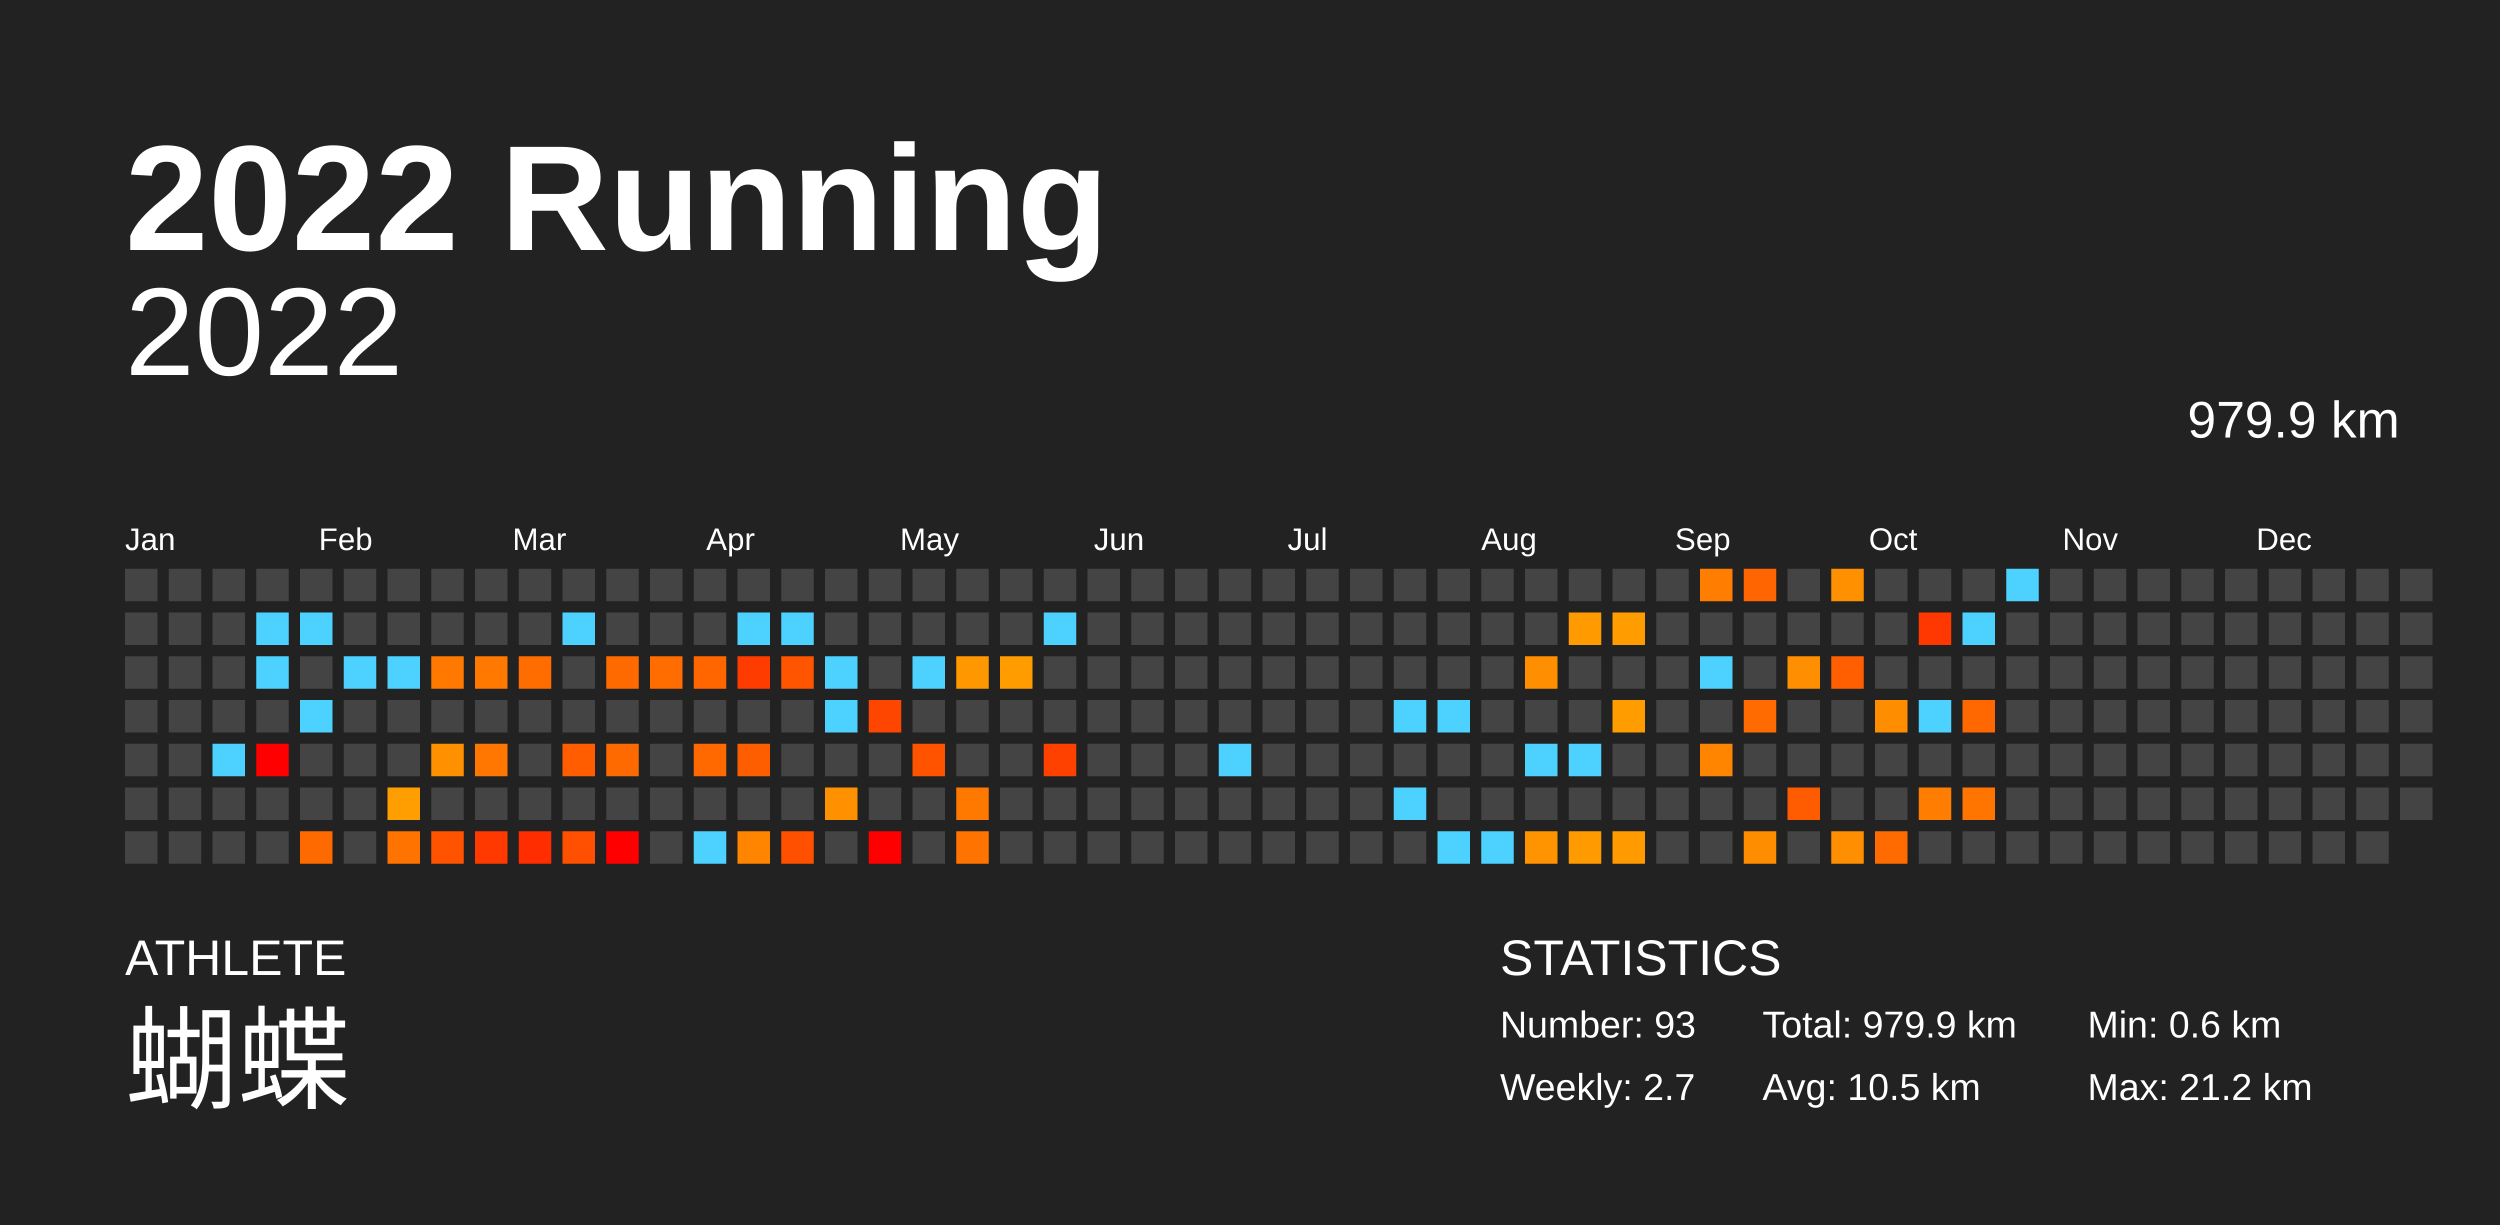
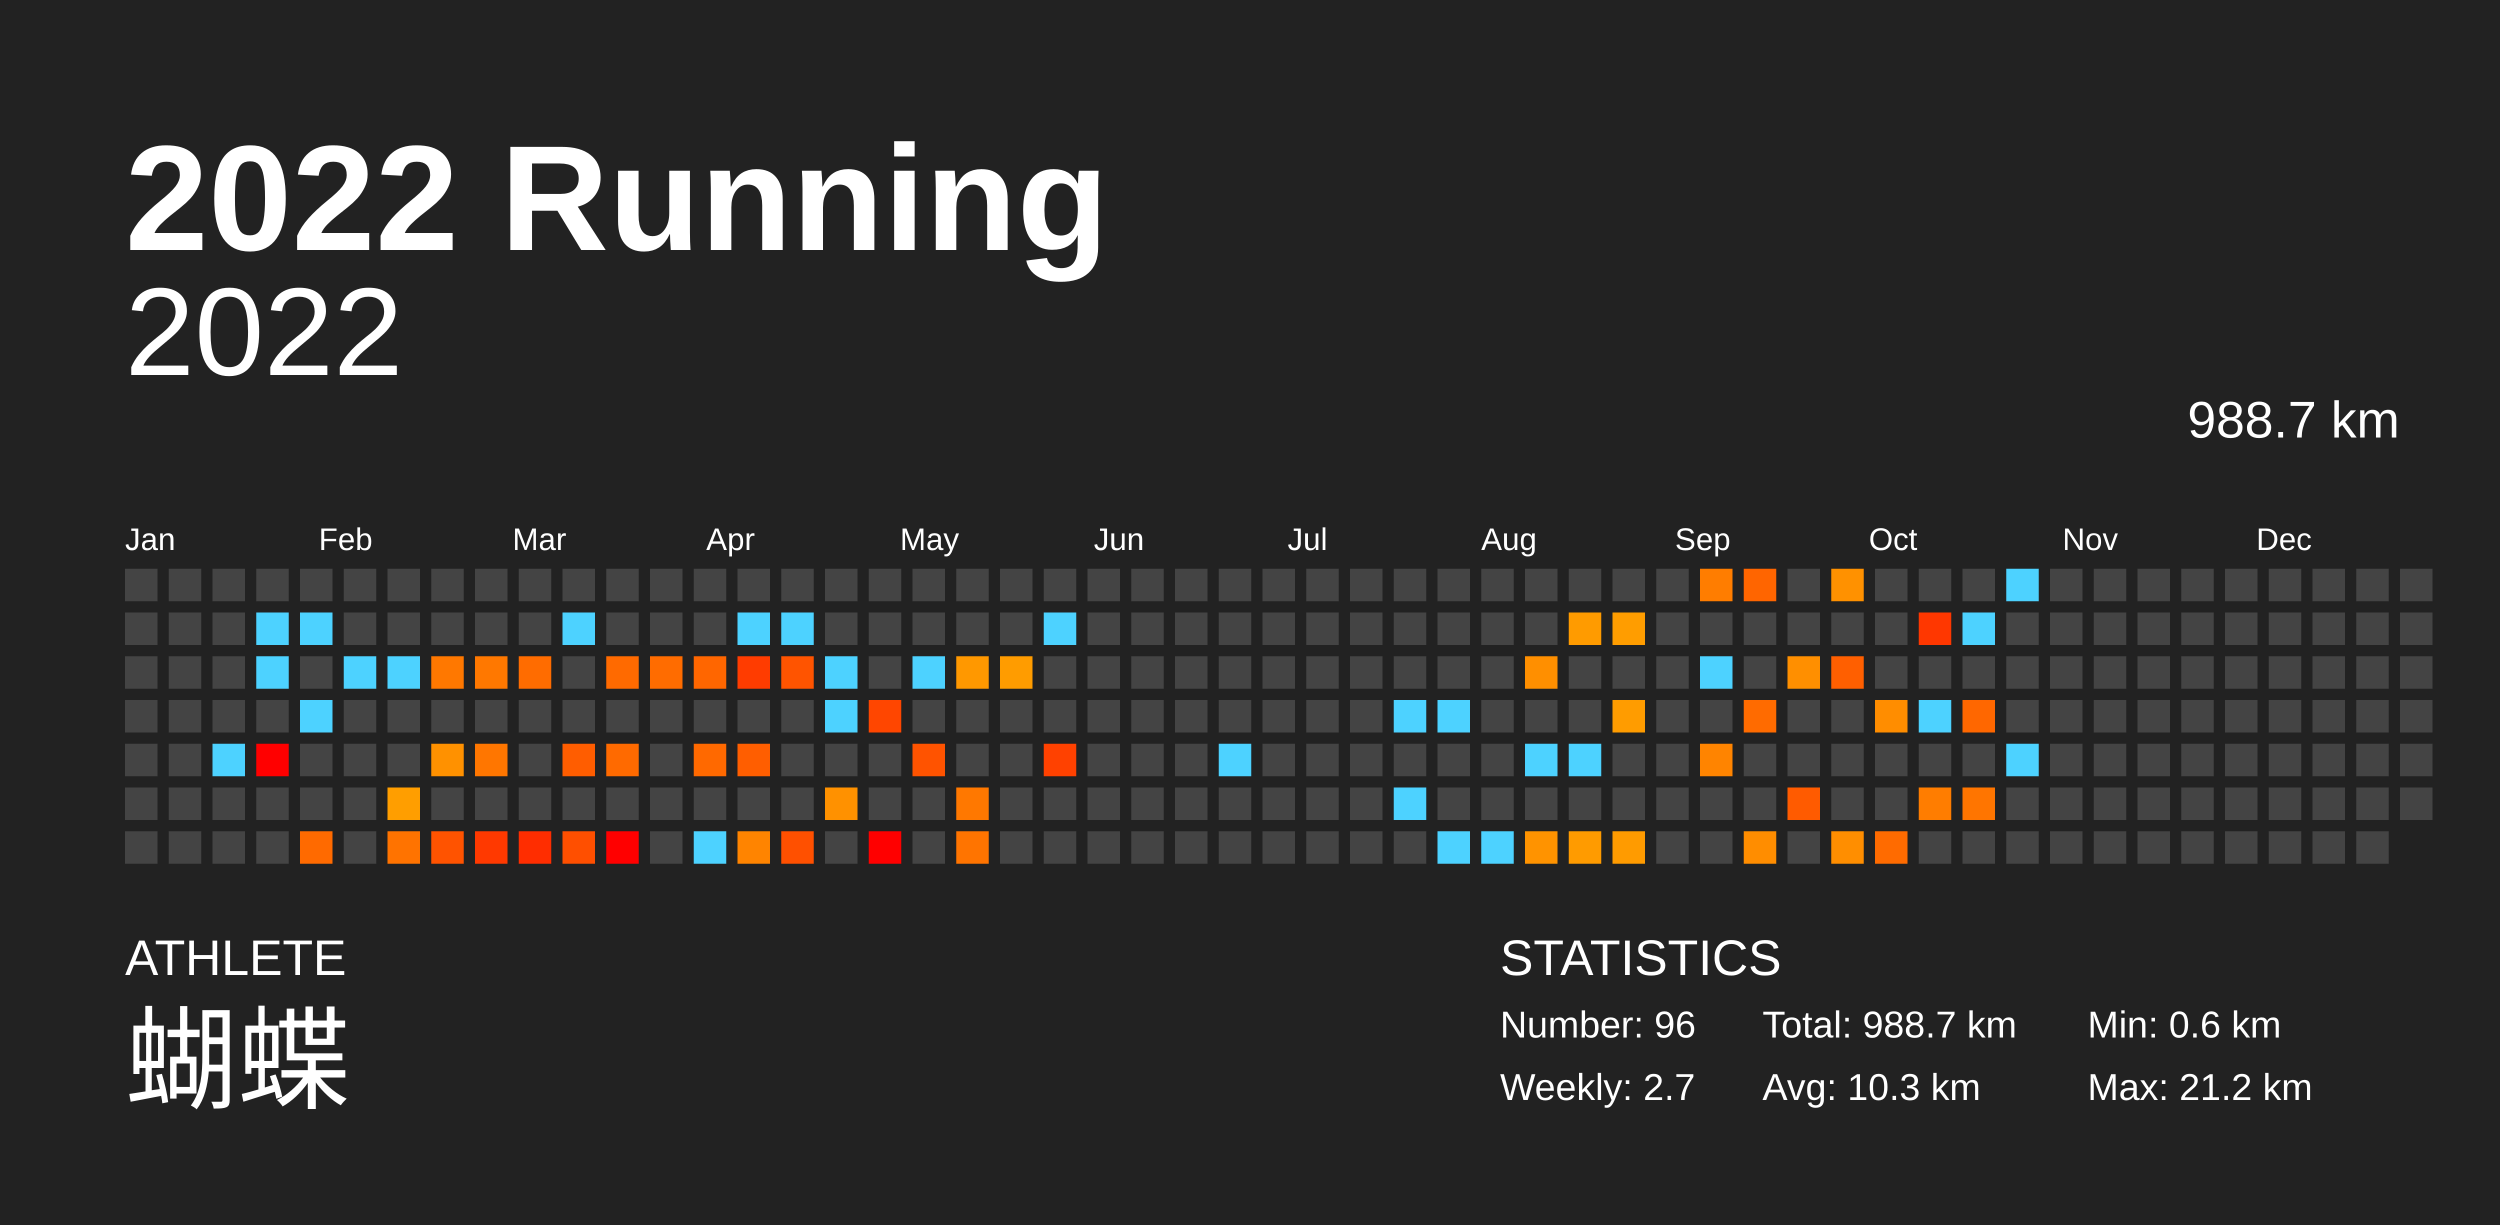
<svg xmlns="http://www.w3.org/2000/svg" baseProfile="full" height="98mm" version="1.1" viewBox="0,0,200,98" width="200mm">
  <defs />
  <rect fill="#222222" height="98" width="200" x="0" y="0" />
  <text fill="#FFFFFF" style="font-size:12px; font-family:Arial; font-weight:bold;" x="10" y="20">2022 Running</text>
  <text fill="#FFFFFF" style="font-size:4px; font-family:Arial" x="10" y="78">ATHLETE</text>
  <text fill="#FFFFFF" style="font-size:9px; font-family:Arial" x="10" y="88">蝴蝶</text>
  <text fill="#FFFFFF" style="font-size:4px; font-family:Arial" x="120" y="78">STATISTICS</text>
-   <text fill="#FFFFFF" style="font-size:3px; font-family:Arial" x="120" y="83">Number: 93</text>
+   <text fill="#FFFFFF" style="font-size:3px; font-family:Arial" x="120" y="83">Number: 96</text>
  <text fill="#FFFFFF" style="font-size:3px; font-family:Arial" x="120" y="88">Weekly: 2.7</text>
-   <text fill="#FFFFFF" style="font-size:3px; font-family:Arial" x="141" y="83">Total: 979.9 km</text>
-   <text fill="#FFFFFF" style="font-size:3px; font-family:Arial" x="141" y="88">Avg: 10.5 km</text>
+   <text fill="#FFFFFF" style="font-size:3px; font-family:Arial" x="141" y="83">Total: 988.7 km</text>
+   <text fill="#FFFFFF" style="font-size:3px; font-family:Arial" x="141" y="88">Avg: 10.3 km</text>
  <text fill="#FFFFFF" style="font-size:3px; font-family:Arial" x="167" y="83">Min: 0.6 km</text>
  <text fill="#FFFFFF" style="font-size:3px; font-family:Arial" x="167" y="88">Max: 21.2 km</text>
  <text alignment-baseline="hanging" fill="#FFFFFF" style="font-size:10.0px; font-family:Arial;" x="10" y="30">2022</text>
-   <text alignment-baseline="hanging" fill="#FFFFFF" style="font-size:4.125px; font-family:Arial;" x="175" y="35">979.9 km</text>
+   <text alignment-baseline="hanging" fill="#FFFFFF" style="font-size:4.125px; font-family:Arial;" x="175" y="35">988.7 km</text>
  <text fill="#FFFFFF" style="font-size:2.5px; font-family:Arial" x="10.0" y="44">Jan</text>
  <text fill="#FFFFFF" style="font-size:2.5px; font-family:Arial" x="25.5" y="44">Feb</text>
  <text fill="#FFFFFF" style="font-size:2.5px; font-family:Arial" x="41.0" y="44">Mar</text>
  <text fill="#FFFFFF" style="font-size:2.5px; font-family:Arial" x="56.5" y="44">Apr</text>
  <text fill="#FFFFFF" style="font-size:2.5px; font-family:Arial" x="72.0" y="44">May</text>
  <text fill="#FFFFFF" style="font-size:2.5px; font-family:Arial" x="87.5" y="44">Jun</text>
  <text fill="#FFFFFF" style="font-size:2.5px; font-family:Arial" x="103.0" y="44">Jul</text>
  <text fill="#FFFFFF" style="font-size:2.5px; font-family:Arial" x="118.5" y="44">Aug</text>
  <text fill="#FFFFFF" style="font-size:2.5px; font-family:Arial" x="134.0" y="44">Sep</text>
  <text fill="#FFFFFF" style="font-size:2.5px; font-family:Arial" x="149.5" y="44">Oct</text>
  <text fill="#FFFFFF" style="font-size:2.5px; font-family:Arial" x="165.0" y="44">Nov</text>
  <text fill="#FFFFFF" style="font-size:2.5px; font-family:Arial" x="180.5" y="44">Dec</text>
  <rect fill="#444444" height="2.6" width="2.6" x="10.0" y="45.5" />
  <rect fill="#444444" height="2.6" width="2.6" x="10.0" y="49.0" />
  <rect fill="#444444" height="2.6" width="2.6" x="10.0" y="52.5" />
  <rect fill="#444444" height="2.6" width="2.6" x="10.0" y="56.0" />
  <rect fill="#444444" height="2.6" width="2.6" x="10.0" y="59.5" />
  <rect fill="#444444" height="2.6" width="2.6" x="10.0" y="63.0" />
  <rect fill="#444444" height="2.6" width="2.6" x="10.0" y="66.5" />
  <rect fill="#444444" height="2.6" width="2.6" x="13.5" y="45.5" />
  <rect fill="#444444" height="2.6" width="2.6" x="13.5" y="49.0" />
  <rect fill="#444444" height="2.6" width="2.6" x="13.5" y="52.5" />
  <rect fill="#444444" height="2.6" width="2.6" x="13.5" y="56.0" />
  <rect fill="#444444" height="2.6" width="2.6" x="13.5" y="59.5" />
  <rect fill="#444444" height="2.6" width="2.6" x="13.5" y="63.0" />
  <rect fill="#444444" height="2.6" width="2.6" x="13.5" y="66.5" />
  <rect fill="#444444" height="2.6" width="2.6" x="17.0" y="45.5" />
  <rect fill="#444444" height="2.6" width="2.6" x="17.0" y="49.0" />
  <rect fill="#444444" height="2.6" width="2.6" x="17.0" y="52.5" />
  <rect fill="#444444" height="2.6" width="2.6" x="17.0" y="56.0" />
  <rect fill="#4dd2ff" height="2.6" width="2.6" x="17.0" y="59.5" />
  <rect fill="#444444" height="2.6" width="2.6" x="17.0" y="63.0" />
  <rect fill="#444444" height="2.6" width="2.6" x="17.0" y="66.5" />
  <rect fill="#444444" height="2.6" width="2.6" x="20.5" y="45.5" />
  <rect fill="#4dd2ff" height="2.6" width="2.6" x="20.5" y="49.0" />
  <rect fill="#4dd2ff" height="2.6" width="2.6" x="20.5" y="52.5" />
  <rect fill="#444444" height="2.6" width="2.6" x="20.5" y="56.0" />
  <rect fill="red" height="2.6" width="2.6" x="20.5" y="59.5" />
  <rect fill="#444444" height="2.6" width="2.6" x="20.5" y="63.0" />
  <rect fill="#444444" height="2.6" width="2.6" x="20.5" y="66.5" />
  <rect fill="#444444" height="2.6" width="2.6" x="24.0" y="45.5" />
  <rect fill="#4dd2ff" height="2.6" width="2.6" x="24.0" y="49.0" />
  <rect fill="#444444" height="2.6" width="2.6" x="24.0" y="52.5" />
  <rect fill="#4dd2ff" height="2.6" width="2.6" x="24.0" y="56.0" />
  <rect fill="#444444" height="2.6" width="2.6" x="24.0" y="59.5" />
  <rect fill="#444444" height="2.6" width="2.6" x="24.0" y="63.0" />
  <rect fill="#ff6a00" height="2.6" width="2.6" x="24.0" y="66.5" />
  <rect fill="#444444" height="2.6" width="2.6" x="27.5" y="45.5" />
  <rect fill="#444444" height="2.6" width="2.6" x="27.5" y="49.0" />
  <rect fill="#4dd2ff" height="2.6" width="2.6" x="27.5" y="52.5" />
  <rect fill="#444444" height="2.6" width="2.6" x="27.5" y="56.0" />
  <rect fill="#444444" height="2.6" width="2.6" x="27.5" y="59.5" />
  <rect fill="#444444" height="2.6" width="2.6" x="27.5" y="63.0" />
  <rect fill="#444444" height="2.6" width="2.6" x="27.5" y="66.5" />
  <rect fill="#444444" height="2.6" width="2.6" x="31.0" y="45.5" />
  <rect fill="#444444" height="2.6" width="2.6" x="31.0" y="49.0" />
  <rect fill="#4dd2ff" height="2.6" width="2.6" x="31.0" y="52.5" />
  <rect fill="#444444" height="2.6" width="2.6" x="31.0" y="56.0" />
  <rect fill="#444444" height="2.6" width="2.6" x="31.0" y="59.5" />
  <rect fill="#ff9e00" height="2.6" width="2.6" x="31.0" y="63.0" />
  <rect fill="#ff7300" height="2.6" width="2.6" x="31.0" y="66.5" />
  <rect fill="#444444" height="2.6" width="2.6" x="34.5" y="45.5" />
  <rect fill="#444444" height="2.6" width="2.6" x="34.5" y="49.0" />
  <rect fill="#ff7800" height="2.6" width="2.6" x="34.5" y="52.5" />
  <rect fill="#444444" height="2.6" width="2.6" x="34.5" y="56.0" />
  <rect fill="#ff9100" height="2.6" width="2.6" x="34.5" y="59.5" />
  <rect fill="#444444" height="2.6" width="2.6" x="34.5" y="63.0" />
  <rect fill="#ff5300" height="2.6" width="2.6" x="34.5" y="66.5" />
  <rect fill="#444444" height="2.6" width="2.6" x="38.0" y="45.5" />
  <rect fill="#444444" height="2.6" width="2.6" x="38.0" y="49.0" />
  <rect fill="#ff7800" height="2.6" width="2.6" x="38.0" y="52.5" />
  <rect fill="#444444" height="2.6" width="2.6" x="38.0" y="56.0" />
  <rect fill="#ff7600" height="2.6" width="2.6" x="38.0" y="59.5" />
  <rect fill="#444444" height="2.6" width="2.6" x="38.0" y="63.0" />
  <rect fill="#ff3900" height="2.6" width="2.6" x="38.0" y="66.5" />
  <rect fill="#444444" height="2.6" width="2.6" x="41.5" y="45.5" />
  <rect fill="#444444" height="2.6" width="2.6" x="41.5" y="49.0" />
  <rect fill="#ff6c00" height="2.6" width="2.6" x="41.5" y="52.5" />
  <rect fill="#444444" height="2.6" width="2.6" x="41.5" y="56.0" />
  <rect fill="#444444" height="2.6" width="2.6" x="41.5" y="59.5" />
  <rect fill="#444444" height="2.6" width="2.6" x="41.5" y="63.0" />
  <rect fill="#ff2d00" height="2.6" width="2.6" x="41.5" y="66.5" />
  <rect fill="#444444" height="2.6" width="2.6" x="45.0" y="45.5" />
  <rect fill="#4dd2ff" height="2.6" width="2.6" x="45.0" y="49.0" />
  <rect fill="#444444" height="2.6" width="2.6" x="45.0" y="52.5" />
  <rect fill="#444444" height="2.6" width="2.6" x="45.0" y="56.0" />
  <rect fill="#ff5d00" height="2.6" width="2.6" x="45.0" y="59.5" />
  <rect fill="#444444" height="2.6" width="2.6" x="45.0" y="63.0" />
  <rect fill="#ff4f00" height="2.6" width="2.6" x="45.0" y="66.5" />
  <rect fill="#444444" height="2.6" width="2.6" x="48.5" y="45.5" />
  <rect fill="#444444" height="2.6" width="2.6" x="48.5" y="49.0" />
  <rect fill="#ff6a00" height="2.6" width="2.6" x="48.5" y="52.5" />
  <rect fill="#444444" height="2.6" width="2.6" x="48.5" y="56.0" />
  <rect fill="#ff6a00" height="2.6" width="2.6" x="48.5" y="59.5" />
  <rect fill="#444444" height="2.6" width="2.6" x="48.5" y="63.0" />
  <rect fill="red" height="2.6" width="2.6" x="48.5" y="66.5" />
  <rect fill="#444444" height="2.6" width="2.6" x="52.0" y="45.5" />
  <rect fill="#444444" height="2.6" width="2.6" x="52.0" y="49.0" />
  <rect fill="#ff6c00" height="2.6" width="2.6" x="52.0" y="52.5" />
  <rect fill="#444444" height="2.6" width="2.6" x="52.0" y="56.0" />
  <rect fill="#444444" height="2.6" width="2.6" x="52.0" y="59.5" />
  <rect fill="#444444" height="2.6" width="2.6" x="52.0" y="63.0" />
  <rect fill="#444444" height="2.6" width="2.6" x="52.0" y="66.5" />
  <rect fill="#444444" height="2.6" width="2.6" x="55.5" y="45.5" />
  <rect fill="#444444" height="2.6" width="2.6" x="55.5" y="49.0" />
  <rect fill="#ff6600" height="2.6" width="2.6" x="55.5" y="52.5" />
  <rect fill="#444444" height="2.6" width="2.6" x="55.5" y="56.0" />
  <rect fill="#ff6900" height="2.6" width="2.6" x="55.5" y="59.5" />
  <rect fill="#444444" height="2.6" width="2.6" x="55.5" y="63.0" />
  <rect fill="#4dd2ff" height="2.6" width="2.6" x="55.5" y="66.5" />
  <rect fill="#444444" height="2.6" width="2.6" x="59.0" y="45.5" />
  <rect fill="#4dd2ff" height="2.6" width="2.6" x="59.0" y="49.0" />
  <rect fill="#ff3c00" height="2.6" width="2.6" x="59.0" y="52.5" />
  <rect fill="#444444" height="2.6" width="2.6" x="59.0" y="56.0" />
  <rect fill="#ff5e00" height="2.6" width="2.6" x="59.0" y="59.5" />
  <rect fill="#444444" height="2.6" width="2.6" x="59.0" y="63.0" />
  <rect fill="#ff8400" height="2.6" width="2.6" x="59.0" y="66.5" />
  <rect fill="#444444" height="2.6" width="2.6" x="62.5" y="45.5" />
  <rect fill="#4dd2ff" height="2.6" width="2.6" x="62.5" y="49.0" />
  <rect fill="#ff5400" height="2.6" width="2.6" x="62.5" y="52.5" />
  <rect fill="#444444" height="2.6" width="2.6" x="62.5" y="56.0" />
  <rect fill="#444444" height="2.6" width="2.6" x="62.5" y="59.5" />
  <rect fill="#444444" height="2.6" width="2.6" x="62.5" y="63.0" />
  <rect fill="#ff5000" height="2.6" width="2.6" x="62.5" y="66.5" />
  <rect fill="#444444" height="2.6" width="2.6" x="66.0" y="45.5" />
  <rect fill="#444444" height="2.6" width="2.6" x="66.0" y="49.0" />
  <rect fill="#4dd2ff" height="2.6" width="2.6" x="66.0" y="52.5" />
  <rect fill="#4dd2ff" height="2.6" width="2.6" x="66.0" y="56.0" />
  <rect fill="#444444" height="2.6" width="2.6" x="66.0" y="59.5" />
  <rect fill="#ff9100" height="2.6" width="2.6" x="66.0" y="63.0" />
  <rect fill="#444444" height="2.6" width="2.6" x="66.0" y="66.5" />
  <rect fill="#444444" height="2.6" width="2.6" x="69.5" y="45.5" />
  <rect fill="#444444" height="2.6" width="2.6" x="69.5" y="49.0" />
  <rect fill="#444444" height="2.6" width="2.6" x="69.5" y="52.5" />
  <rect fill="#ff4600" height="2.6" width="2.6" x="69.5" y="56.0" />
  <rect fill="#444444" height="2.6" width="2.6" x="69.5" y="59.5" />
  <rect fill="#444444" height="2.6" width="2.6" x="69.5" y="63.0" />
  <rect fill="red" height="2.6" width="2.6" x="69.5" y="66.5" />
  <rect fill="#444444" height="2.6" width="2.6" x="73.0" y="45.5" />
  <rect fill="#444444" height="2.6" width="2.6" x="73.0" y="49.0" />
  <rect fill="#4dd2ff" height="2.6" width="2.6" x="73.0" y="52.5" />
  <rect fill="#444444" height="2.6" width="2.6" x="73.0" y="56.0" />
  <rect fill="#ff5300" height="2.6" width="2.6" x="73.0" y="59.5" />
  <rect fill="#444444" height="2.6" width="2.6" x="73.0" y="63.0" />
  <rect fill="#444444" height="2.6" width="2.6" x="73.0" y="66.5" />
  <rect fill="#444444" height="2.6" width="2.6" x="76.5" y="45.5" />
  <rect fill="#444444" height="2.6" width="2.6" x="76.5" y="49.0" />
  <rect fill="#ff9800" height="2.6" width="2.6" x="76.5" y="52.5" />
  <rect fill="#444444" height="2.6" width="2.6" x="76.5" y="56.0" />
  <rect fill="#444444" height="2.6" width="2.6" x="76.5" y="59.5" />
  <rect fill="#ff7800" height="2.6" width="2.6" x="76.5" y="63.0" />
  <rect fill="#ff7400" height="2.6" width="2.6" x="76.5" y="66.5" />
  <rect fill="#444444" height="2.6" width="2.6" x="80.0" y="45.5" />
  <rect fill="#444444" height="2.6" width="2.6" x="80.0" y="49.0" />
  <rect fill="#ff9c00" height="2.6" width="2.6" x="80.0" y="52.5" />
  <rect fill="#444444" height="2.6" width="2.6" x="80.0" y="56.0" />
  <rect fill="#444444" height="2.6" width="2.6" x="80.0" y="59.5" />
  <rect fill="#444444" height="2.6" width="2.6" x="80.0" y="63.0" />
  <rect fill="#444444" height="2.6" width="2.6" x="80.0" y="66.5" />
  <rect fill="#444444" height="2.6" width="2.6" x="83.5" y="45.5" />
  <rect fill="#4dd2ff" height="2.6" width="2.6" x="83.5" y="49.0" />
  <rect fill="#444444" height="2.6" width="2.6" x="83.5" y="52.5" />
  <rect fill="#444444" height="2.6" width="2.6" x="83.5" y="56.0" />
  <rect fill="#ff4100" height="2.6" width="2.6" x="83.5" y="59.5" />
  <rect fill="#444444" height="2.6" width="2.6" x="83.5" y="63.0" />
  <rect fill="#444444" height="2.6" width="2.6" x="83.5" y="66.5" />
  <rect fill="#444444" height="2.6" width="2.6" x="87.0" y="45.5" />
  <rect fill="#444444" height="2.6" width="2.6" x="87.0" y="49.0" />
  <rect fill="#444444" height="2.6" width="2.6" x="87.0" y="52.5" />
  <rect fill="#444444" height="2.6" width="2.6" x="87.0" y="56.0" />
  <rect fill="#444444" height="2.6" width="2.6" x="87.0" y="59.5" />
  <rect fill="#444444" height="2.6" width="2.6" x="87.0" y="63.0" />
  <rect fill="#444444" height="2.6" width="2.6" x="87.0" y="66.5" />
  <rect fill="#444444" height="2.6" width="2.6" x="90.5" y="45.5" />
  <rect fill="#444444" height="2.6" width="2.6" x="90.5" y="49.0" />
  <rect fill="#444444" height="2.6" width="2.6" x="90.5" y="52.5" />
  <rect fill="#444444" height="2.6" width="2.6" x="90.5" y="56.0" />
  <rect fill="#444444" height="2.6" width="2.6" x="90.5" y="59.5" />
  <rect fill="#444444" height="2.6" width="2.6" x="90.5" y="63.0" />
  <rect fill="#444444" height="2.6" width="2.6" x="90.5" y="66.5" />
  <rect fill="#444444" height="2.6" width="2.6" x="94.0" y="45.5" />
  <rect fill="#444444" height="2.6" width="2.6" x="94.0" y="49.0" />
  <rect fill="#444444" height="2.6" width="2.6" x="94.0" y="52.5" />
  <rect fill="#444444" height="2.6" width="2.6" x="94.0" y="56.0" />
  <rect fill="#444444" height="2.6" width="2.6" x="94.0" y="59.5" />
  <rect fill="#444444" height="2.6" width="2.6" x="94.0" y="63.0" />
  <rect fill="#444444" height="2.6" width="2.6" x="94.0" y="66.5" />
  <rect fill="#444444" height="2.6" width="2.6" x="97.5" y="45.5" />
  <rect fill="#444444" height="2.6" width="2.6" x="97.5" y="49.0" />
  <rect fill="#444444" height="2.6" width="2.6" x="97.5" y="52.5" />
  <rect fill="#444444" height="2.6" width="2.6" x="97.5" y="56.0" />
  <rect fill="#4dd2ff" height="2.6" width="2.6" x="97.5" y="59.5" />
  <rect fill="#444444" height="2.6" width="2.6" x="97.5" y="63.0" />
  <rect fill="#444444" height="2.6" width="2.6" x="97.5" y="66.5" />
  <rect fill="#444444" height="2.6" width="2.6" x="101.0" y="45.5" />
  <rect fill="#444444" height="2.6" width="2.6" x="101.0" y="49.0" />
  <rect fill="#444444" height="2.6" width="2.6" x="101.0" y="52.5" />
  <rect fill="#444444" height="2.6" width="2.6" x="101.0" y="56.0" />
  <rect fill="#444444" height="2.6" width="2.6" x="101.0" y="59.5" />
  <rect fill="#444444" height="2.6" width="2.6" x="101.0" y="63.0" />
  <rect fill="#444444" height="2.6" width="2.6" x="101.0" y="66.5" />
  <rect fill="#444444" height="2.6" width="2.6" x="104.5" y="45.5" />
  <rect fill="#444444" height="2.6" width="2.6" x="104.5" y="49.0" />
  <rect fill="#444444" height="2.6" width="2.6" x="104.5" y="52.5" />
  <rect fill="#444444" height="2.6" width="2.6" x="104.5" y="56.0" />
  <rect fill="#444444" height="2.6" width="2.6" x="104.5" y="59.5" />
  <rect fill="#444444" height="2.6" width="2.6" x="104.5" y="63.0" />
  <rect fill="#444444" height="2.6" width="2.6" x="104.5" y="66.5" />
  <rect fill="#444444" height="2.6" width="2.6" x="108.0" y="45.5" />
  <rect fill="#444444" height="2.6" width="2.6" x="108.0" y="49.0" />
  <rect fill="#444444" height="2.6" width="2.6" x="108.0" y="52.5" />
  <rect fill="#444444" height="2.6" width="2.6" x="108.0" y="56.0" />
  <rect fill="#444444" height="2.6" width="2.6" x="108.0" y="59.5" />
  <rect fill="#444444" height="2.6" width="2.6" x="108.0" y="63.0" />
  <rect fill="#444444" height="2.6" width="2.6" x="108.0" y="66.5" />
  <rect fill="#444444" height="2.6" width="2.6" x="111.5" y="45.5" />
  <rect fill="#444444" height="2.6" width="2.6" x="111.5" y="49.0" />
  <rect fill="#444444" height="2.6" width="2.6" x="111.5" y="52.5" />
  <rect fill="#4dd2ff" height="2.6" width="2.6" x="111.5" y="56.0" />
  <rect fill="#444444" height="2.6" width="2.6" x="111.5" y="59.5" />
  <rect fill="#4dd2ff" height="2.6" width="2.6" x="111.5" y="63.0" />
  <rect fill="#444444" height="2.6" width="2.6" x="111.5" y="66.5" />
  <rect fill="#444444" height="2.6" width="2.6" x="115.0" y="45.5" />
  <rect fill="#444444" height="2.6" width="2.6" x="115.0" y="49.0" />
  <rect fill="#444444" height="2.6" width="2.6" x="115.0" y="52.5" />
  <rect fill="#4dd2ff" height="2.6" width="2.6" x="115.0" y="56.0" />
  <rect fill="#444444" height="2.6" width="2.6" x="115.0" y="59.5" />
  <rect fill="#444444" height="2.6" width="2.6" x="115.0" y="63.0" />
  <rect fill="#4dd2ff" height="2.6" width="2.6" x="115.0" y="66.5" />
  <rect fill="#444444" height="2.6" width="2.6" x="118.5" y="45.5" />
  <rect fill="#444444" height="2.6" width="2.6" x="118.5" y="49.0" />
  <rect fill="#444444" height="2.6" width="2.6" x="118.5" y="52.5" />
  <rect fill="#444444" height="2.6" width="2.6" x="118.5" y="56.0" />
  <rect fill="#444444" height="2.6" width="2.6" x="118.5" y="59.5" />
  <rect fill="#444444" height="2.6" width="2.6" x="118.5" y="63.0" />
  <rect fill="#4dd2ff" height="2.6" width="2.6" x="118.5" y="66.5" />
  <rect fill="#444444" height="2.6" width="2.6" x="122.0" y="45.5" />
  <rect fill="#444444" height="2.6" width="2.6" x="122.0" y="49.0" />
  <rect fill="#ff8f00" height="2.6" width="2.6" x="122.0" y="52.5" />
  <rect fill="#444444" height="2.6" width="2.6" x="122.0" y="56.0" />
  <rect fill="#4dd2ff" height="2.6" width="2.6" x="122.0" y="59.5" />
  <rect fill="#444444" height="2.6" width="2.6" x="122.0" y="63.0" />
  <rect fill="#ff9300" height="2.6" width="2.6" x="122.0" y="66.5" />
  <rect fill="#444444" height="2.6" width="2.6" x="125.5" y="45.5" />
  <rect fill="#ff9b00" height="2.6" width="2.6" x="125.5" y="49.0" />
  <rect fill="#444444" height="2.6" width="2.6" x="125.5" y="52.5" />
  <rect fill="#444444" height="2.6" width="2.6" x="125.5" y="56.0" />
  <rect fill="#4dd2ff" height="2.6" width="2.6" x="125.5" y="59.5" />
  <rect fill="#444444" height="2.6" width="2.6" x="125.5" y="63.0" />
  <rect fill="#ff9b00" height="2.6" width="2.6" x="125.5" y="66.5" />
  <rect fill="#444444" height="2.6" width="2.6" x="129.0" y="45.5" />
  <rect fill="#ff9d00" height="2.6" width="2.6" x="129.0" y="49.0" />
  <rect fill="#444444" height="2.6" width="2.6" x="129.0" y="52.5" />
  <rect fill="#ff9c00" height="2.6" width="2.6" x="129.0" y="56.0" />
  <rect fill="#444444" height="2.6" width="2.6" x="129.0" y="59.5" />
  <rect fill="#444444" height="2.6" width="2.6" x="129.0" y="63.0" />
  <rect fill="#ff9b00" height="2.6" width="2.6" x="129.0" y="66.5" />
  <rect fill="#444444" height="2.6" width="2.6" x="132.5" y="45.5" />
  <rect fill="#444444" height="2.6" width="2.6" x="132.5" y="49.0" />
  <rect fill="#444444" height="2.6" width="2.6" x="132.5" y="52.5" />
  <rect fill="#444444" height="2.6" width="2.6" x="132.5" y="56.0" />
  <rect fill="#444444" height="2.6" width="2.6" x="132.5" y="59.5" />
  <rect fill="#444444" height="2.6" width="2.6" x="132.5" y="63.0" />
  <rect fill="#444444" height="2.6" width="2.6" x="132.5" y="66.5" />
  <rect fill="#ff7d00" height="2.6" width="2.6" x="136.0" y="45.5" />
  <rect fill="#444444" height="2.6" width="2.6" x="136.0" y="49.0" />
  <rect fill="#4dd2ff" height="2.6" width="2.6" x="136.0" y="52.5" />
  <rect fill="#444444" height="2.6" width="2.6" x="136.0" y="56.0" />
  <rect fill="#ff8400" height="2.6" width="2.6" x="136.0" y="59.5" />
  <rect fill="#444444" height="2.6" width="2.6" x="136.0" y="63.0" />
  <rect fill="#444444" height="2.6" width="2.6" x="136.0" y="66.5" />
  <rect fill="#ff6500" height="2.6" width="2.6" x="139.5" y="45.5" />
  <rect fill="#444444" height="2.6" width="2.6" x="139.5" y="49.0" />
  <rect fill="#444444" height="2.6" width="2.6" x="139.5" y="52.5" />
  <rect fill="#ff6b00" height="2.6" width="2.6" x="139.5" y="56.0" />
  <rect fill="#444444" height="2.6" width="2.6" x="139.5" y="59.5" />
  <rect fill="#444444" height="2.6" width="2.6" x="139.5" y="63.0" />
  <rect fill="#ff8d00" height="2.6" width="2.6" x="139.5" y="66.5" />
  <rect fill="#444444" height="2.6" width="2.6" x="143.0" y="45.5" />
  <rect fill="#444444" height="2.6" width="2.6" x="143.0" y="49.0" />
  <rect fill="#ff8f00" height="2.6" width="2.6" x="143.0" y="52.5" />
  <rect fill="#444444" height="2.6" width="2.6" x="143.0" y="56.0" />
  <rect fill="#444444" height="2.6" width="2.6" x="143.0" y="59.5" />
  <rect fill="#ff5b00" height="2.6" width="2.6" x="143.0" y="63.0" />
  <rect fill="#444444" height="2.6" width="2.6" x="143.0" y="66.5" />
  <rect fill="#ff9100" height="2.6" width="2.6" x="146.5" y="45.5" />
  <rect fill="#444444" height="2.6" width="2.6" x="146.5" y="49.0" />
  <rect fill="#ff5f00" height="2.6" width="2.6" x="146.5" y="52.5" />
  <rect fill="#444444" height="2.6" width="2.6" x="146.5" y="56.0" />
  <rect fill="#444444" height="2.6" width="2.6" x="146.5" y="59.5" />
  <rect fill="#444444" height="2.6" width="2.6" x="146.5" y="63.0" />
  <rect fill="#ff8e00" height="2.6" width="2.6" x="146.5" y="66.5" />
  <rect fill="#444444" height="2.6" width="2.6" x="150.0" y="45.5" />
  <rect fill="#444444" height="2.6" width="2.6" x="150.0" y="49.0" />
  <rect fill="#444444" height="2.6" width="2.6" x="150.0" y="52.5" />
  <rect fill="#ff8d00" height="2.6" width="2.6" x="150.0" y="56.0" />
  <rect fill="#444444" height="2.6" width="2.6" x="150.0" y="59.5" />
  <rect fill="#444444" height="2.6" width="2.6" x="150.0" y="63.0" />
  <rect fill="#ff6b00" height="2.6" width="2.6" x="150.0" y="66.5" />
  <rect fill="#444444" height="2.6" width="2.6" x="153.5" y="45.5" />
  <rect fill="#ff3700" height="2.6" width="2.6" x="153.5" y="49.0" />
  <rect fill="#444444" height="2.6" width="2.6" x="153.5" y="52.5" />
  <rect fill="#4dd2ff" height="2.6" width="2.6" x="153.5" y="56.0" />
  <rect fill="#444444" height="2.6" width="2.6" x="153.5" y="59.5" />
  <rect fill="#ff7d00" height="2.6" width="2.6" x="153.5" y="63.0" />
  <rect fill="#444444" height="2.6" width="2.6" x="153.5" y="66.5" />
  <rect fill="#444444" height="2.6" width="2.6" x="157.0" y="45.5" />
  <rect fill="#4dd2ff" height="2.6" width="2.6" x="157.0" y="49.0" />
  <rect fill="#444444" height="2.6" width="2.6" x="157.0" y="52.5" />
  <rect fill="#ff6700" height="2.6" width="2.6" x="157.0" y="56.0" />
  <rect fill="#444444" height="2.6" width="2.6" x="157.0" y="59.5" />
  <rect fill="#ff7500" height="2.6" width="2.6" x="157.0" y="63.0" />
  <rect fill="#444444" height="2.6" width="2.6" x="157.0" y="66.5" />
  <rect fill="#4dd2ff" height="2.6" width="2.6" x="160.5" y="45.5" />
  <rect fill="#444444" height="2.6" width="2.6" x="160.5" y="49.0" />
  <rect fill="#444444" height="2.6" width="2.6" x="160.5" y="52.5" />
  <rect fill="#444444" height="2.6" width="2.6" x="160.5" y="56.0" />
-   <rect fill="#444444" height="2.6" width="2.6" x="160.5" y="59.5" />
+   <rect fill="#4dd2ff" height="2.6" width="2.6" x="160.5" y="59.5" />
  <rect fill="#444444" height="2.6" width="2.6" x="160.5" y="63.0" />
  <rect fill="#444444" height="2.6" width="2.6" x="160.5" y="66.5" />
  <rect fill="#444444" height="2.6" width="2.6" x="164.0" y="45.5" />
  <rect fill="#444444" height="2.6" width="2.6" x="164.0" y="49.0" />
  <rect fill="#444444" height="2.6" width="2.6" x="164.0" y="52.5" />
  <rect fill="#444444" height="2.6" width="2.6" x="164.0" y="56.0" />
  <rect fill="#444444" height="2.6" width="2.6" x="164.0" y="59.5" />
  <rect fill="#444444" height="2.6" width="2.6" x="164.0" y="63.0" />
  <rect fill="#444444" height="2.6" width="2.6" x="164.0" y="66.5" />
  <rect fill="#444444" height="2.6" width="2.6" x="167.5" y="45.5" />
  <rect fill="#444444" height="2.6" width="2.6" x="167.5" y="49.0" />
  <rect fill="#444444" height="2.6" width="2.6" x="167.5" y="52.5" />
  <rect fill="#444444" height="2.6" width="2.6" x="167.5" y="56.0" />
  <rect fill="#444444" height="2.6" width="2.6" x="167.5" y="59.5" />
  <rect fill="#444444" height="2.6" width="2.6" x="167.5" y="63.0" />
  <rect fill="#444444" height="2.6" width="2.6" x="167.5" y="66.5" />
  <rect fill="#444444" height="2.6" width="2.6" x="171.0" y="45.5" />
  <rect fill="#444444" height="2.6" width="2.6" x="171.0" y="49.0" />
  <rect fill="#444444" height="2.6" width="2.6" x="171.0" y="52.5" />
  <rect fill="#444444" height="2.6" width="2.6" x="171.0" y="56.0" />
  <rect fill="#444444" height="2.6" width="2.6" x="171.0" y="59.5" />
  <rect fill="#444444" height="2.6" width="2.6" x="171.0" y="63.0" />
  <rect fill="#444444" height="2.6" width="2.6" x="171.0" y="66.5" />
  <rect fill="#444444" height="2.6" width="2.6" x="174.5" y="45.5" />
  <rect fill="#444444" height="2.6" width="2.6" x="174.5" y="49.0" />
  <rect fill="#444444" height="2.6" width="2.6" x="174.5" y="52.5" />
  <rect fill="#444444" height="2.6" width="2.6" x="174.5" y="56.0" />
  <rect fill="#444444" height="2.6" width="2.6" x="174.5" y="59.5" />
  <rect fill="#444444" height="2.6" width="2.6" x="174.5" y="63.0" />
  <rect fill="#444444" height="2.6" width="2.6" x="174.5" y="66.5" />
  <rect fill="#444444" height="2.6" width="2.6" x="178.0" y="45.5" />
  <rect fill="#444444" height="2.6" width="2.6" x="178.0" y="49.0" />
  <rect fill="#444444" height="2.6" width="2.6" x="178.0" y="52.5" />
  <rect fill="#444444" height="2.6" width="2.6" x="178.0" y="56.0" />
  <rect fill="#444444" height="2.6" width="2.6" x="178.0" y="59.5" />
  <rect fill="#444444" height="2.6" width="2.6" x="178.0" y="63.0" />
  <rect fill="#444444" height="2.6" width="2.6" x="178.0" y="66.5" />
  <rect fill="#444444" height="2.6" width="2.6" x="181.5" y="45.5" />
  <rect fill="#444444" height="2.6" width="2.6" x="181.5" y="49.0" />
  <rect fill="#444444" height="2.6" width="2.6" x="181.5" y="52.5" />
  <rect fill="#444444" height="2.6" width="2.6" x="181.5" y="56.0" />
  <rect fill="#444444" height="2.6" width="2.6" x="181.5" y="59.5" />
  <rect fill="#444444" height="2.6" width="2.6" x="181.5" y="63.0" />
  <rect fill="#444444" height="2.6" width="2.6" x="181.5" y="66.5" />
  <rect fill="#444444" height="2.6" width="2.6" x="185.0" y="45.5" />
  <rect fill="#444444" height="2.6" width="2.6" x="185.0" y="49.0" />
  <rect fill="#444444" height="2.6" width="2.6" x="185.0" y="52.5" />
  <rect fill="#444444" height="2.6" width="2.6" x="185.0" y="56.0" />
  <rect fill="#444444" height="2.6" width="2.6" x="185.0" y="59.5" />
  <rect fill="#444444" height="2.6" width="2.6" x="185.0" y="63.0" />
  <rect fill="#444444" height="2.6" width="2.6" x="185.0" y="66.5" />
  <rect fill="#444444" height="2.6" width="2.6" x="188.5" y="45.5" />
  <rect fill="#444444" height="2.6" width="2.6" x="188.5" y="49.0" />
  <rect fill="#444444" height="2.6" width="2.6" x="188.5" y="52.5" />
  <rect fill="#444444" height="2.6" width="2.6" x="188.5" y="56.0" />
  <rect fill="#444444" height="2.6" width="2.6" x="188.5" y="59.5" />
  <rect fill="#444444" height="2.6" width="2.6" x="188.5" y="63.0" />
  <rect fill="#444444" height="2.6" width="2.6" x="188.5" y="66.5" />
  <rect fill="#444444" height="2.6" width="2.6" x="192.0" y="45.5" />
  <rect fill="#444444" height="2.6" width="2.6" x="192.0" y="49.0" />
  <rect fill="#444444" height="2.6" width="2.6" x="192.0" y="52.5" />
  <rect fill="#444444" height="2.6" width="2.6" x="192.0" y="56.0" />
  <rect fill="#444444" height="2.6" width="2.6" x="192.0" y="59.5" />
  <rect fill="#444444" height="2.6" width="2.6" x="192.0" y="63.0" />
</svg>
